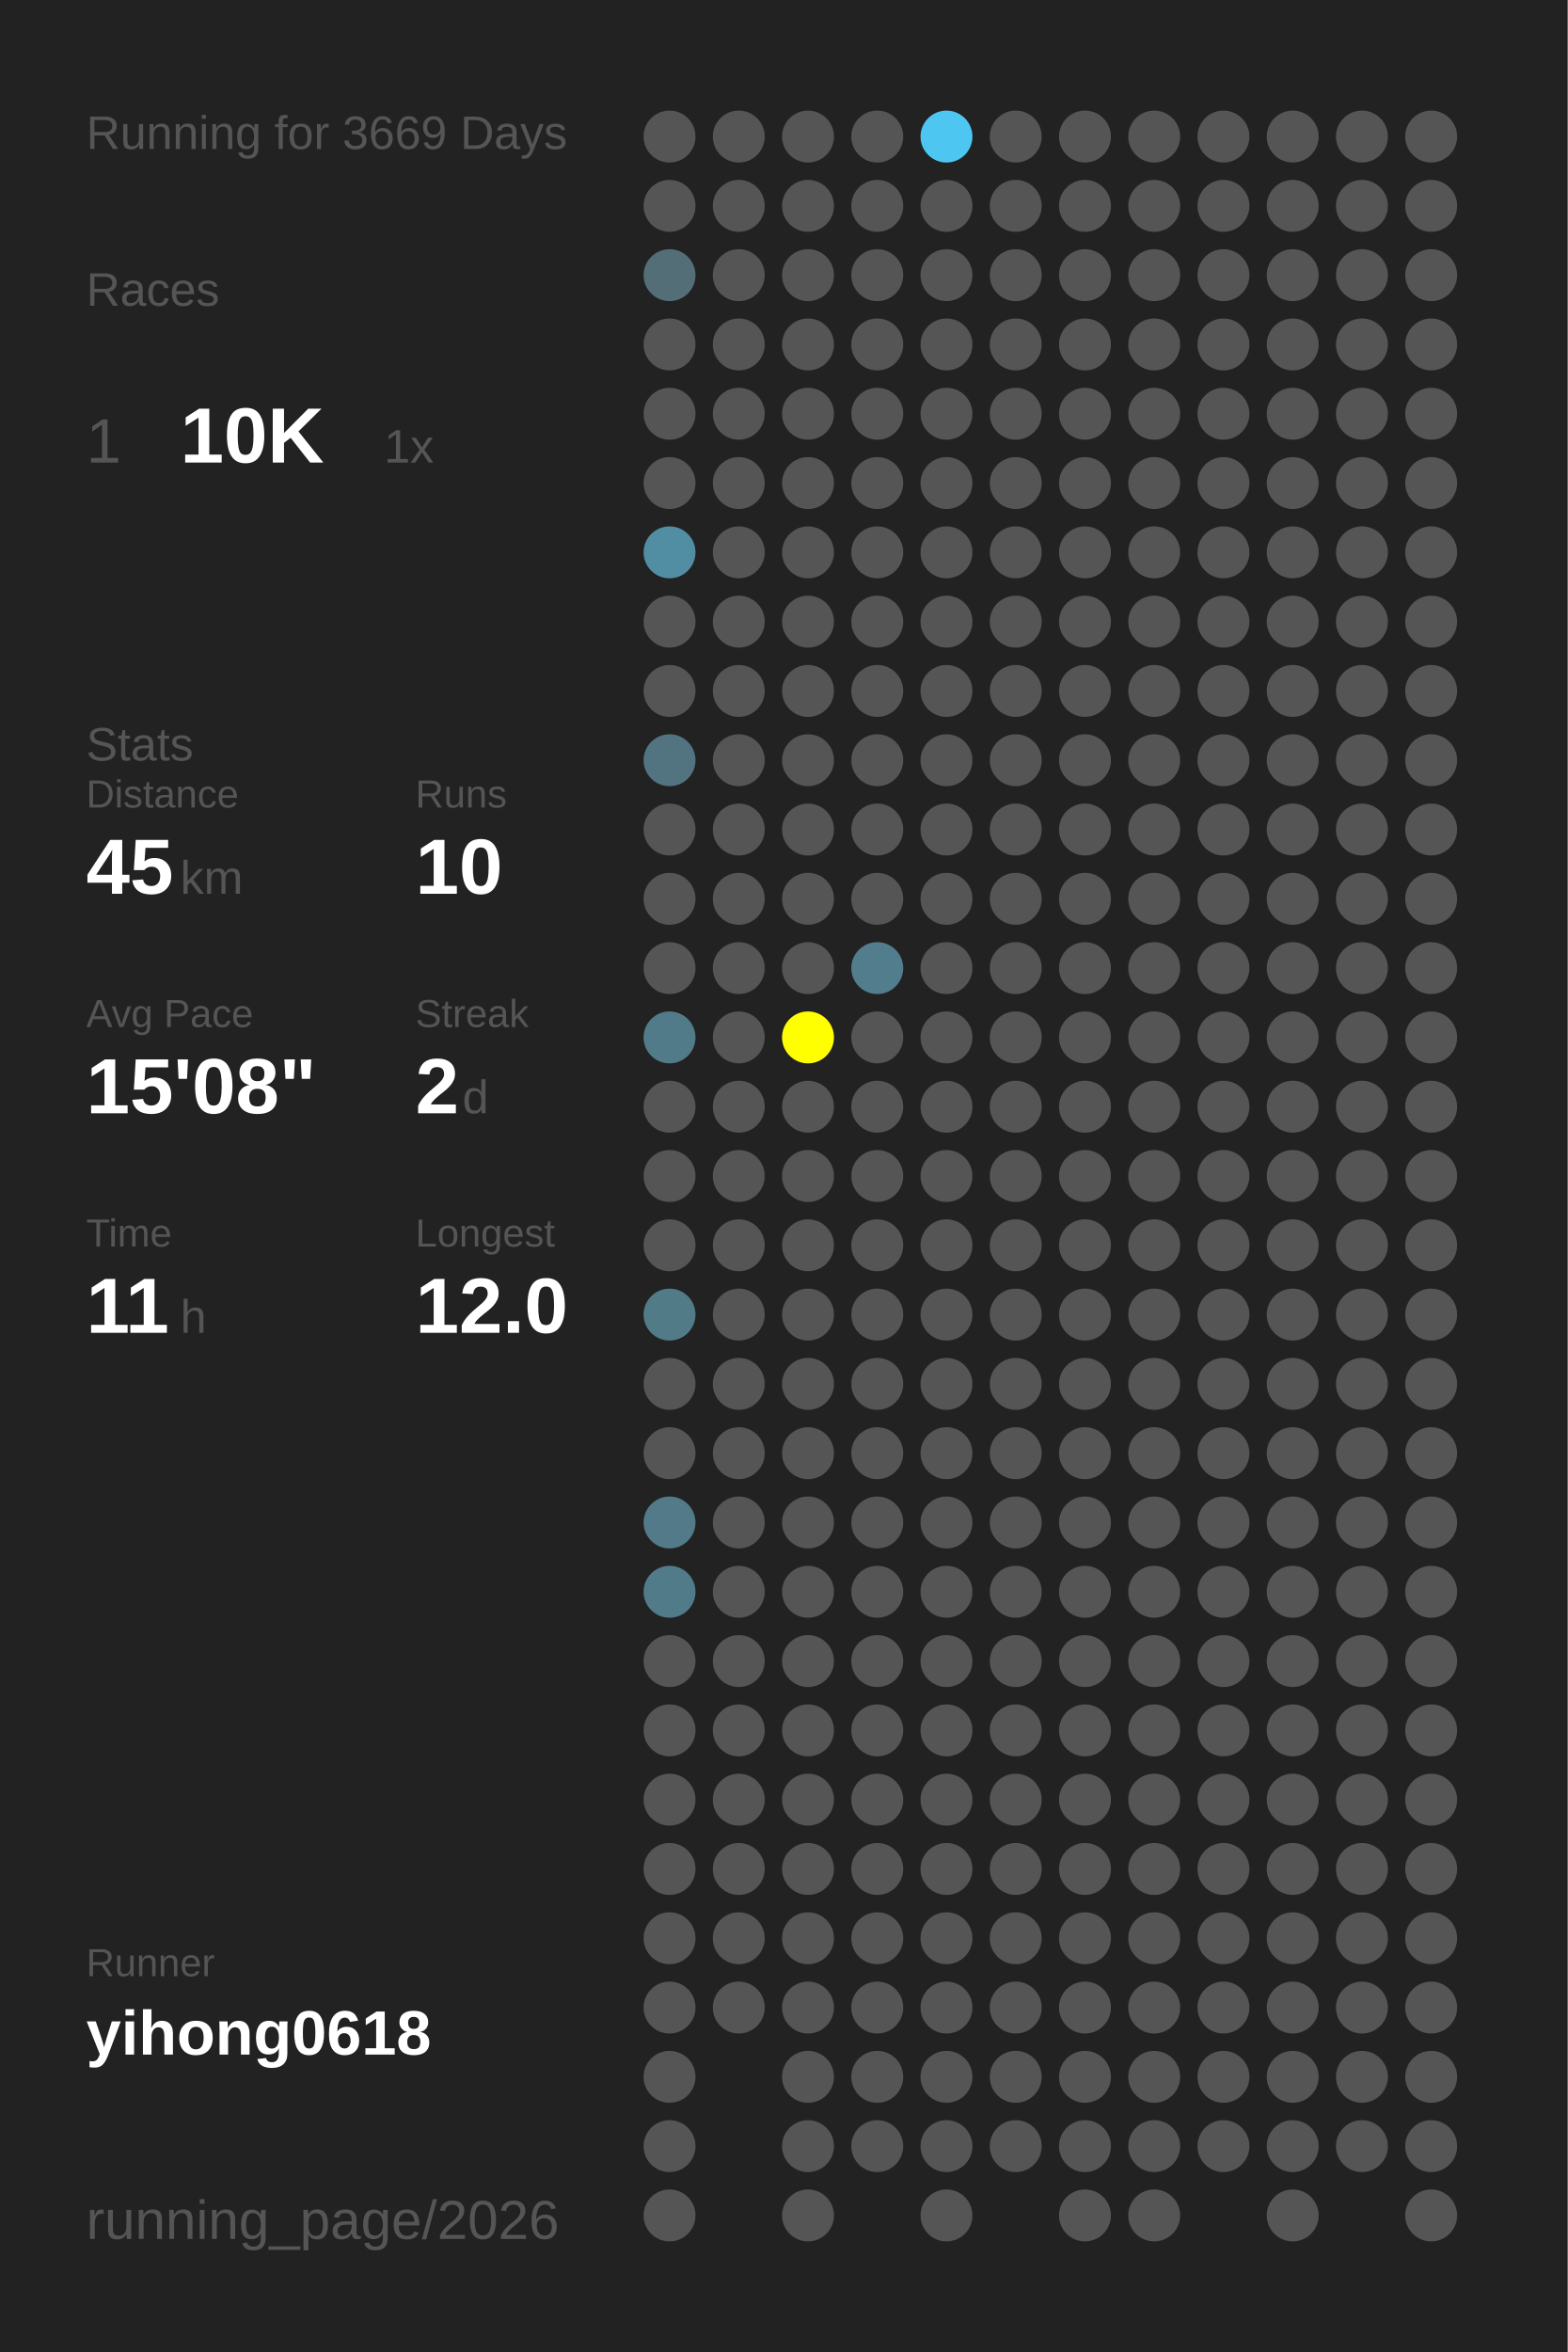
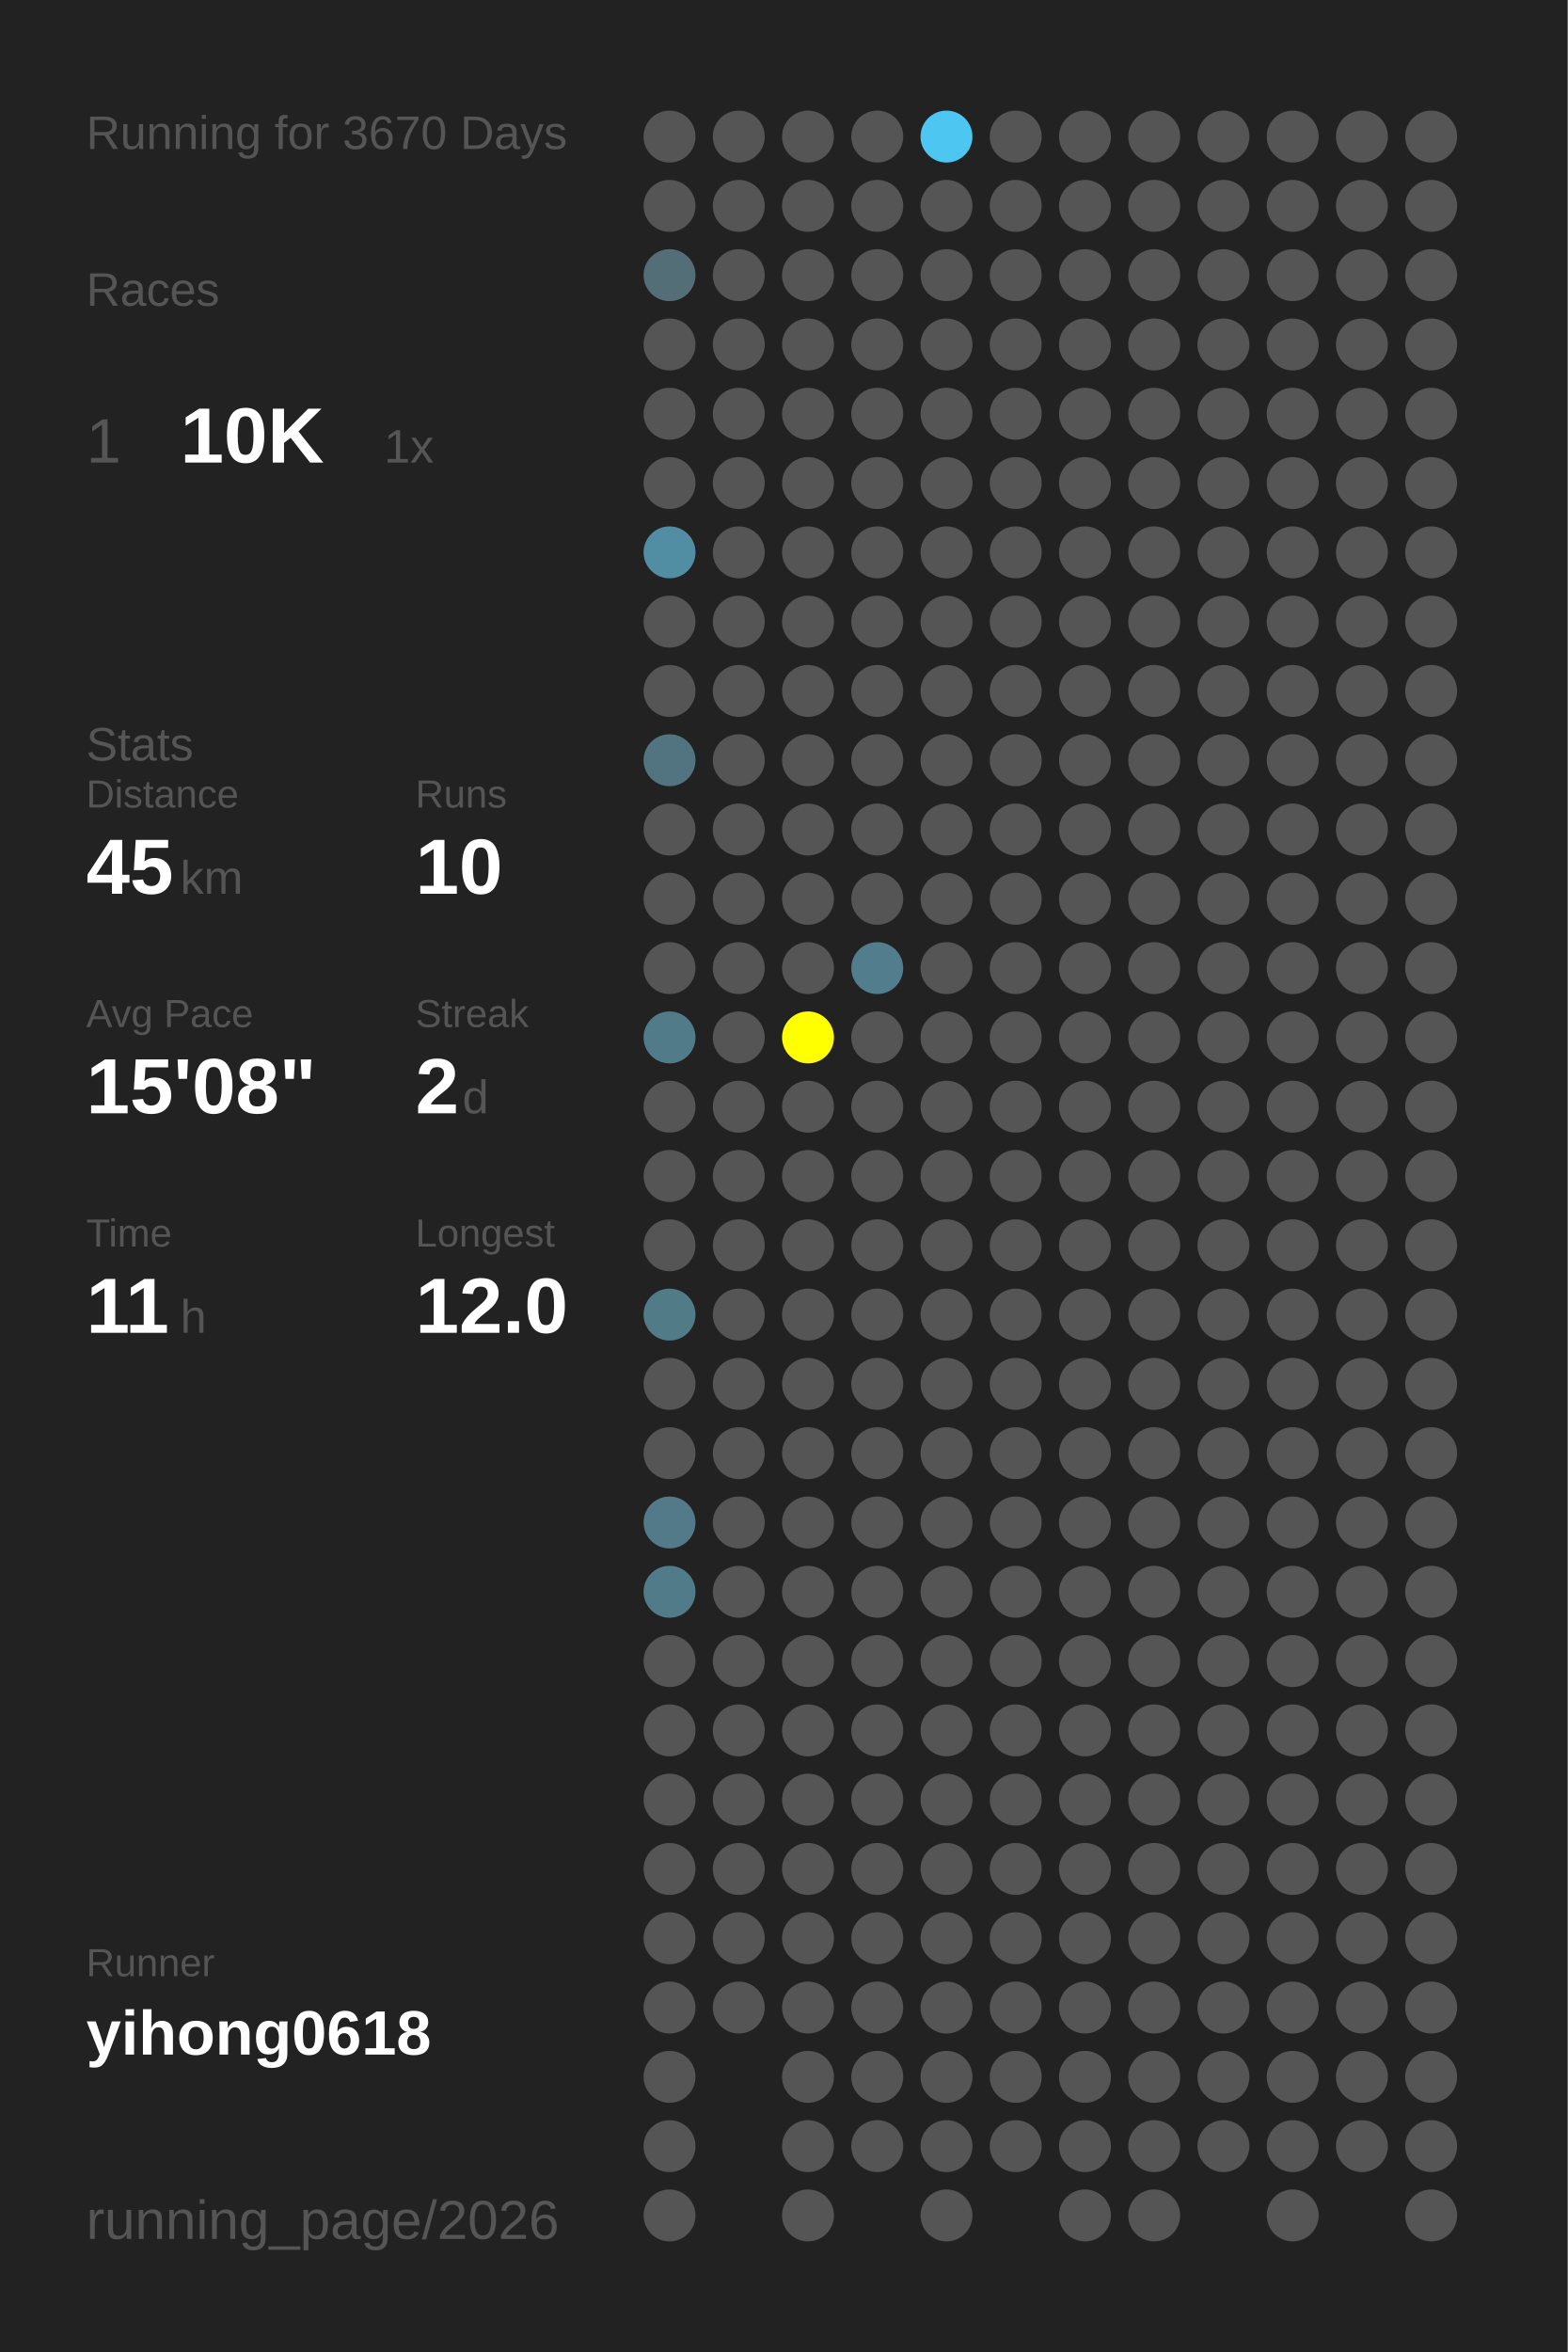
<svg xmlns="http://www.w3.org/2000/svg" baseProfile="full" height="300mm" version="1.1" viewBox="0,0,200,300" width="200mm">
  <defs />
  <rect fill="#222222" height="300" width="200" x="0" y="0" />
-   <text fill="#555555" style="font-size:6px; font-family:Arial;" x="11" y="19">Running for 3669 Days</text>
+   <text fill="#555555" style="font-size:6px; font-family:Arial;" x="11" y="19">Running for 3670 Days</text>
  <text fill="#555555" style="font-size:6px; font-family:Arial;" x="11" y="39">Races</text>
  <text fill="#555555" style="font-size:8px; font-family:Arial;" x="11" y="59">1</text>
  <text fill="#FFFFFF" style="font-size:10px; font-family:Arial; font-weight:bold;" x="23" y="59">10K</text>
  <text fill="#555555" style="font-size:6px; font-family:Arial;" x="49" y="59">1x</text>
  <text fill="#555555" style="font-size:6px; font-family:Arial;" x="11" y="97">Stats</text>
  <text fill="#555555" style="font-size:5px; font-family:Arial;" x="11" y="103">Distance</text>
  <text fill="#FFFFFF" style="font-size:10px; font-family:Arial; font-weight:bold;" x="11" y="114">45</text>
  <text fill="#555555" style="font-size:6px; font-family:Arial;" x="23" y="114">km</text>
  <text fill="#555555" style="font-size:5px; font-family:Arial;" x="53" y="103">Runs</text>
  <text fill="#FFFFFF" style="font-size:10px; font-family:Arial; font-weight:bold;" x="53" y="114">10</text>
  <text fill="#555555" style="font-size:5px; font-family:Arial;" x="11" y="131">Avg Pace</text>
  <text fill="#FFFFFF" style="font-size:10px; font-family:Arial; font-weight:bold;" x="11" y="142">15'08"</text>
  <text fill="#555555" style="font-size:5px; font-family:Arial;" x="53" y="131">Streak</text>
  <text fill="#FFFFFF" style="font-size:10px; font-family:Arial; font-weight:bold;" x="53" y="142">2</text>
  <text fill="#555555" style="font-size:6px; font-family:Arial;" x="59" y="142">d</text>
  <text fill="#555555" style="font-size:5px; font-family:Arial;" x="11" y="159">Time</text>
  <text fill="#FFFFFF" style="font-size:10px; font-family:Arial; font-weight:bold;" x="11" y="170">11</text>
  <text fill="#555555" style="font-size:6px; font-family:Arial;" x="23" y="170">h</text>
  <text fill="#555555" style="font-size:5px; font-family:Arial;" x="53" y="159">Longest</text>
  <text fill="#FFFFFF" style="font-size:10px; font-family:Arial; font-weight:bold;" x="53" y="170">12.0</text>
  <text fill="#555555" style="font-size:5px; font-family:Arial;" x="11" y="252.065">Runner</text>
  <text fill="#FFFFFF" style="font-size:8px; font-family:Arial; font-weight:bold;" x="11" y="262.065">yihong0618</text>
  <text fill="#555555" style="font-size:7px; font-family:Arial;" x="11" y="285.581">running_page/2026</text>
  <circle cx="85.417" cy="17.419" fill="#555555" r="3.312" />
  <circle cx="85.417" cy="26.258" fill="#555555" r="3.312" />
  <circle cx="85.417" cy="35.097" fill="#536e77" r="3.312" />
  <circle cx="85.417" cy="43.935" fill="#555555" r="3.312" />
  <circle cx="85.417" cy="52.774" fill="#555555" r="3.312" />
  <circle cx="85.417" cy="61.613" fill="#555555" r="3.312" />
  <circle cx="85.417" cy="70.452" fill="#518ea3" r="3.312" />
  <circle cx="85.417" cy="79.29" fill="#555555" r="3.312" />
  <circle cx="85.417" cy="88.129" fill="#555555" r="3.312" />
  <circle cx="85.417" cy="96.968" fill="#527480" r="3.312" />
  <circle cx="85.417" cy="105.806" fill="#555555" r="3.312" />
  <circle cx="85.417" cy="114.645" fill="#555555" r="3.312" />
  <circle cx="85.417" cy="123.484" fill="#555555" r="3.312" />
  <circle cx="85.417" cy="132.323" fill="#527b89" r="3.312" />
  <circle cx="85.417" cy="141.161" fill="#555555" r="3.312" />
  <circle cx="85.417" cy="150" fill="#555555" r="3.312" />
  <circle cx="85.417" cy="158.839" fill="#555555" r="3.312" />
  <circle cx="85.417" cy="167.677" fill="#527b88" r="3.312" />
  <circle cx="85.417" cy="176.516" fill="#555555" r="3.312" />
  <circle cx="85.417" cy="185.355" fill="#555555" r="3.312" />
  <circle cx="85.417" cy="194.194" fill="#527a88" r="3.312" />
  <circle cx="85.417" cy="203.032" fill="#527b89" r="3.312" />
  <circle cx="85.417" cy="211.871" fill="#555555" r="3.312" />
  <circle cx="85.417" cy="220.71" fill="#555555" r="3.312" />
  <circle cx="85.417" cy="229.548" fill="#555555" r="3.312" />
  <circle cx="85.417" cy="238.387" fill="#555555" r="3.312" />
  <circle cx="85.417" cy="247.226" fill="#555555" r="3.312" />
  <circle cx="85.417" cy="256.065" fill="#555555" r="3.312" />
  <circle cx="85.417" cy="264.903" fill="#555555" r="3.312" />
  <circle cx="85.417" cy="273.742" fill="#555555" r="3.312" />
  <circle cx="85.417" cy="282.581" fill="#555555" r="3.312" />
  <circle cx="94.25" cy="17.419" fill="#555555" r="3.312" />
  <circle cx="94.25" cy="26.258" fill="#555555" r="3.312" />
  <circle cx="94.25" cy="35.097" fill="#555555" r="3.312" />
  <circle cx="94.25" cy="43.935" fill="#555555" r="3.312" />
  <circle cx="94.25" cy="52.774" fill="#555555" r="3.312" />
  <circle cx="94.25" cy="61.613" fill="#555555" r="3.312" />
  <circle cx="94.25" cy="70.452" fill="#555555" r="3.312" />
  <circle cx="94.25" cy="79.29" fill="#555555" r="3.312" />
  <circle cx="94.25" cy="88.129" fill="#555555" r="3.312" />
  <circle cx="94.25" cy="96.968" fill="#555555" r="3.312" />
  <circle cx="94.25" cy="105.806" fill="#555555" r="3.312" />
  <circle cx="94.25" cy="114.645" fill="#555555" r="3.312" />
  <circle cx="94.25" cy="123.484" fill="#555555" r="3.312" />
  <circle cx="94.25" cy="132.323" fill="#555555" r="3.312" />
  <circle cx="94.25" cy="141.161" fill="#555555" r="3.312" />
  <circle cx="94.25" cy="150" fill="#555555" r="3.312" />
  <circle cx="94.25" cy="158.839" fill="#555555" r="3.312" />
  <circle cx="94.25" cy="167.677" fill="#555555" r="3.312" />
  <circle cx="94.25" cy="176.516" fill="#555555" r="3.312" />
  <circle cx="94.25" cy="185.355" fill="#555555" r="3.312" />
  <circle cx="94.25" cy="194.194" fill="#555555" r="3.312" />
  <circle cx="94.25" cy="203.032" fill="#555555" r="3.312" />
  <circle cx="94.25" cy="211.871" fill="#555555" r="3.312" />
  <circle cx="94.25" cy="220.71" fill="#555555" r="3.312" />
  <circle cx="94.25" cy="229.548" fill="#555555" r="3.312" />
  <circle cx="94.25" cy="238.387" fill="#555555" r="3.312" />
  <circle cx="94.25" cy="247.226" fill="#555555" r="3.312" />
  <circle cx="94.25" cy="256.065" fill="#555555" r="3.312" />
  <circle cx="103.083" cy="17.419" fill="#555555" r="3.312" />
  <circle cx="103.083" cy="26.258" fill="#555555" r="3.312" />
  <circle cx="103.083" cy="35.097" fill="#555555" r="3.312" />
  <circle cx="103.083" cy="43.935" fill="#555555" r="3.312" />
  <circle cx="103.083" cy="52.774" fill="#555555" r="3.312" />
  <circle cx="103.083" cy="61.613" fill="#555555" r="3.312" />
  <circle cx="103.083" cy="70.452" fill="#555555" r="3.312" />
  <circle cx="103.083" cy="79.29" fill="#555555" r="3.312" />
  <circle cx="103.083" cy="88.129" fill="#555555" r="3.312" />
  <circle cx="103.083" cy="96.968" fill="#555555" r="3.312" />
  <circle cx="103.083" cy="105.806" fill="#555555" r="3.312" />
  <circle cx="103.083" cy="114.645" fill="#555555" r="3.312" />
  <circle cx="103.083" cy="123.484" fill="#555555" r="3.312" />
  <circle cx="103.083" cy="132.323" fill="#FFFF00" r="3.312" />
  <circle cx="103.083" cy="141.161" fill="#555555" r="3.312" />
  <circle cx="103.083" cy="150" fill="#555555" r="3.312" />
  <circle cx="103.083" cy="158.839" fill="#555555" r="3.312" />
  <circle cx="103.083" cy="167.677" fill="#555555" r="3.312" />
  <circle cx="103.083" cy="176.516" fill="#555555" r="3.312" />
  <circle cx="103.083" cy="185.355" fill="#555555" r="3.312" />
  <circle cx="103.083" cy="194.194" fill="#555555" r="3.312" />
  <circle cx="103.083" cy="203.032" fill="#555555" r="3.312" />
  <circle cx="103.083" cy="211.871" fill="#555555" r="3.312" />
  <circle cx="103.083" cy="220.71" fill="#555555" r="3.312" />
  <circle cx="103.083" cy="229.548" fill="#555555" r="3.312" />
  <circle cx="103.083" cy="238.387" fill="#555555" r="3.312" />
  <circle cx="103.083" cy="247.226" fill="#555555" r="3.312" />
  <circle cx="103.083" cy="256.065" fill="#555555" r="3.312" />
  <circle cx="103.083" cy="264.903" fill="#555555" r="3.312" />
  <circle cx="103.083" cy="273.742" fill="#555555" r="3.312" />
  <circle cx="103.083" cy="282.581" fill="#555555" r="3.312" />
  <circle cx="111.917" cy="17.419" fill="#555555" r="3.312" />
  <circle cx="111.917" cy="26.258" fill="#555555" r="3.312" />
  <circle cx="111.917" cy="35.097" fill="#555555" r="3.312" />
  <circle cx="111.917" cy="43.935" fill="#555555" r="3.312" />
  <circle cx="111.917" cy="52.774" fill="#555555" r="3.312" />
  <circle cx="111.917" cy="61.613" fill="#555555" r="3.312" />
  <circle cx="111.917" cy="70.452" fill="#555555" r="3.312" />
  <circle cx="111.917" cy="79.29" fill="#555555" r="3.312" />
  <circle cx="111.917" cy="88.129" fill="#555555" r="3.312" />
  <circle cx="111.917" cy="96.968" fill="#555555" r="3.312" />
  <circle cx="111.917" cy="105.806" fill="#555555" r="3.312" />
  <circle cx="111.917" cy="114.645" fill="#555555" r="3.312" />
  <circle cx="111.917" cy="123.484" fill="#527d8c" r="3.312" />
  <circle cx="111.917" cy="132.323" fill="#555555" r="3.312" />
  <circle cx="111.917" cy="141.161" fill="#555555" r="3.312" />
  <circle cx="111.917" cy="150" fill="#555555" r="3.312" />
  <circle cx="111.917" cy="158.839" fill="#555555" r="3.312" />
  <circle cx="111.917" cy="167.677" fill="#555555" r="3.312" />
  <circle cx="111.917" cy="176.516" fill="#555555" r="3.312" />
  <circle cx="111.917" cy="185.355" fill="#555555" r="3.312" />
  <circle cx="111.917" cy="194.194" fill="#555555" r="3.312" />
  <circle cx="111.917" cy="203.032" fill="#555555" r="3.312" />
  <circle cx="111.917" cy="211.871" fill="#555555" r="3.312" />
  <circle cx="111.917" cy="220.71" fill="#555555" r="3.312" />
  <circle cx="111.917" cy="229.548" fill="#555555" r="3.312" />
  <circle cx="111.917" cy="238.387" fill="#555555" r="3.312" />
  <circle cx="111.917" cy="247.226" fill="#555555" r="3.312" />
  <circle cx="111.917" cy="256.065" fill="#555555" r="3.312" />
  <circle cx="111.917" cy="264.903" fill="#555555" r="3.312" />
  <circle cx="111.917" cy="273.742" fill="#555555" r="3.312" />
  <circle cx="120.75" cy="17.419" fill="#4dc7f1" r="3.312" />
  <circle cx="120.75" cy="26.258" fill="#555555" r="3.312" />
  <circle cx="120.75" cy="35.097" fill="#555555" r="3.312" />
  <circle cx="120.75" cy="43.935" fill="#555555" r="3.312" />
  <circle cx="120.75" cy="52.774" fill="#555555" r="3.312" />
  <circle cx="120.75" cy="61.613" fill="#555555" r="3.312" />
  <circle cx="120.75" cy="70.452" fill="#555555" r="3.312" />
  <circle cx="120.75" cy="79.29" fill="#555555" r="3.312" />
  <circle cx="120.75" cy="88.129" fill="#555555" r="3.312" />
  <circle cx="120.75" cy="96.968" fill="#555555" r="3.312" />
  <circle cx="120.75" cy="105.806" fill="#555555" r="3.312" />
  <circle cx="120.75" cy="114.645" fill="#555555" r="3.312" />
  <circle cx="120.75" cy="123.484" fill="#555555" r="3.312" />
  <circle cx="120.75" cy="132.323" fill="#555555" r="3.312" />
  <circle cx="120.75" cy="141.161" fill="#555555" r="3.312" />
  <circle cx="120.75" cy="150" fill="#555555" r="3.312" />
  <circle cx="120.75" cy="158.839" fill="#555555" r="3.312" />
  <circle cx="120.75" cy="167.677" fill="#555555" r="3.312" />
  <circle cx="120.75" cy="176.516" fill="#555555" r="3.312" />
  <circle cx="120.75" cy="185.355" fill="#555555" r="3.312" />
  <circle cx="120.75" cy="194.194" fill="#555555" r="3.312" />
  <circle cx="120.75" cy="203.032" fill="#555555" r="3.312" />
  <circle cx="120.75" cy="211.871" fill="#555555" r="3.312" />
  <circle cx="120.75" cy="220.71" fill="#555555" r="3.312" />
  <circle cx="120.75" cy="229.548" fill="#555555" r="3.312" />
  <circle cx="120.75" cy="238.387" fill="#555555" r="3.312" />
  <circle cx="120.75" cy="247.226" fill="#555555" r="3.312" />
  <circle cx="120.75" cy="256.065" fill="#555555" r="3.312" />
  <circle cx="120.75" cy="264.903" fill="#555555" r="3.312" />
  <circle cx="120.75" cy="273.742" fill="#555555" r="3.312" />
  <circle cx="120.75" cy="282.581" fill="#555555" r="3.312" />
  <circle cx="129.583" cy="17.419" fill="#555555" r="3.312" />
  <circle cx="129.583" cy="26.258" fill="#555555" r="3.312" />
  <circle cx="129.583" cy="35.097" fill="#555555" r="3.312" />
  <circle cx="129.583" cy="43.935" fill="#555555" r="3.312" />
  <circle cx="129.583" cy="52.774" fill="#555555" r="3.312" />
  <circle cx="129.583" cy="61.613" fill="#555555" r="3.312" />
  <circle cx="129.583" cy="70.452" fill="#555555" r="3.312" />
  <circle cx="129.583" cy="79.29" fill="#555555" r="3.312" />
  <circle cx="129.583" cy="88.129" fill="#555555" r="3.312" />
  <circle cx="129.583" cy="96.968" fill="#555555" r="3.312" />
  <circle cx="129.583" cy="105.806" fill="#555555" r="3.312" />
  <circle cx="129.583" cy="114.645" fill="#555555" r="3.312" />
  <circle cx="129.583" cy="123.484" fill="#555555" r="3.312" />
  <circle cx="129.583" cy="132.323" fill="#555555" r="3.312" />
  <circle cx="129.583" cy="141.161" fill="#555555" r="3.312" />
  <circle cx="129.583" cy="150" fill="#555555" r="3.312" />
  <circle cx="129.583" cy="158.839" fill="#555555" r="3.312" />
  <circle cx="129.583" cy="167.677" fill="#555555" r="3.312" />
  <circle cx="129.583" cy="176.516" fill="#555555" r="3.312" />
  <circle cx="129.583" cy="185.355" fill="#555555" r="3.312" />
  <circle cx="129.583" cy="194.194" fill="#555555" r="3.312" />
  <circle cx="129.583" cy="203.032" fill="#555555" r="3.312" />
  <circle cx="129.583" cy="211.871" fill="#555555" r="3.312" />
  <circle cx="129.583" cy="220.71" fill="#555555" r="3.312" />
  <circle cx="129.583" cy="229.548" fill="#555555" r="3.312" />
  <circle cx="129.583" cy="238.387" fill="#555555" r="3.312" />
  <circle cx="129.583" cy="247.226" fill="#555555" r="3.312" />
  <circle cx="129.583" cy="256.065" fill="#555555" r="3.312" />
  <circle cx="129.583" cy="264.903" fill="#555555" r="3.312" />
  <circle cx="129.583" cy="273.742" fill="#555555" r="3.312" />
  <circle cx="138.417" cy="17.419" fill="#555555" r="3.312" />
  <circle cx="138.417" cy="26.258" fill="#555555" r="3.312" />
  <circle cx="138.417" cy="35.097" fill="#555555" r="3.312" />
  <circle cx="138.417" cy="43.935" fill="#555555" r="3.312" />
  <circle cx="138.417" cy="52.774" fill="#555555" r="3.312" />
  <circle cx="138.417" cy="61.613" fill="#555555" r="3.312" />
  <circle cx="138.417" cy="70.452" fill="#555555" r="3.312" />
  <circle cx="138.417" cy="79.29" fill="#555555" r="3.312" />
  <circle cx="138.417" cy="88.129" fill="#555555" r="3.312" />
  <circle cx="138.417" cy="96.968" fill="#555555" r="3.312" />
  <circle cx="138.417" cy="105.806" fill="#555555" r="3.312" />
  <circle cx="138.417" cy="114.645" fill="#555555" r="3.312" />
  <circle cx="138.417" cy="123.484" fill="#555555" r="3.312" />
  <circle cx="138.417" cy="132.323" fill="#555555" r="3.312" />
  <circle cx="138.417" cy="141.161" fill="#555555" r="3.312" />
  <circle cx="138.417" cy="150" fill="#555555" r="3.312" />
  <circle cx="138.417" cy="158.839" fill="#555555" r="3.312" />
  <circle cx="138.417" cy="167.677" fill="#555555" r="3.312" />
  <circle cx="138.417" cy="176.516" fill="#555555" r="3.312" />
  <circle cx="138.417" cy="185.355" fill="#555555" r="3.312" />
  <circle cx="138.417" cy="194.194" fill="#555555" r="3.312" />
  <circle cx="138.417" cy="203.032" fill="#555555" r="3.312" />
  <circle cx="138.417" cy="211.871" fill="#555555" r="3.312" />
  <circle cx="138.417" cy="220.71" fill="#555555" r="3.312" />
  <circle cx="138.417" cy="229.548" fill="#555555" r="3.312" />
  <circle cx="138.417" cy="238.387" fill="#555555" r="3.312" />
  <circle cx="138.417" cy="247.226" fill="#555555" r="3.312" />
  <circle cx="138.417" cy="256.065" fill="#555555" r="3.312" />
  <circle cx="138.417" cy="264.903" fill="#555555" r="3.312" />
  <circle cx="138.417" cy="273.742" fill="#555555" r="3.312" />
  <circle cx="138.417" cy="282.581" fill="#555555" r="3.312" />
  <circle cx="147.25" cy="17.419" fill="#555555" r="3.312" />
  <circle cx="147.25" cy="26.258" fill="#555555" r="3.312" />
  <circle cx="147.25" cy="35.097" fill="#555555" r="3.312" />
  <circle cx="147.25" cy="43.935" fill="#555555" r="3.312" />
  <circle cx="147.25" cy="52.774" fill="#555555" r="3.312" />
  <circle cx="147.25" cy="61.613" fill="#555555" r="3.312" />
  <circle cx="147.25" cy="70.452" fill="#555555" r="3.312" />
  <circle cx="147.25" cy="79.29" fill="#555555" r="3.312" />
  <circle cx="147.25" cy="88.129" fill="#555555" r="3.312" />
  <circle cx="147.25" cy="96.968" fill="#555555" r="3.312" />
  <circle cx="147.25" cy="105.806" fill="#555555" r="3.312" />
  <circle cx="147.25" cy="114.645" fill="#555555" r="3.312" />
  <circle cx="147.25" cy="123.484" fill="#555555" r="3.312" />
  <circle cx="147.25" cy="132.323" fill="#555555" r="3.312" />
  <circle cx="147.25" cy="141.161" fill="#555555" r="3.312" />
  <circle cx="147.25" cy="150" fill="#555555" r="3.312" />
  <circle cx="147.25" cy="158.839" fill="#555555" r="3.312" />
  <circle cx="147.25" cy="167.677" fill="#555555" r="3.312" />
  <circle cx="147.25" cy="176.516" fill="#555555" r="3.312" />
  <circle cx="147.25" cy="185.355" fill="#555555" r="3.312" />
  <circle cx="147.25" cy="194.194" fill="#555555" r="3.312" />
  <circle cx="147.25" cy="203.032" fill="#555555" r="3.312" />
  <circle cx="147.25" cy="211.871" fill="#555555" r="3.312" />
  <circle cx="147.25" cy="220.71" fill="#555555" r="3.312" />
  <circle cx="147.25" cy="229.548" fill="#555555" r="3.312" />
  <circle cx="147.25" cy="238.387" fill="#555555" r="3.312" />
  <circle cx="147.25" cy="247.226" fill="#555555" r="3.312" />
  <circle cx="147.25" cy="256.065" fill="#555555" r="3.312" />
  <circle cx="147.25" cy="264.903" fill="#555555" r="3.312" />
  <circle cx="147.25" cy="273.742" fill="#555555" r="3.312" />
  <circle cx="147.25" cy="282.581" fill="#555555" r="3.312" />
  <circle cx="156.083" cy="17.419" fill="#555555" r="3.312" />
  <circle cx="156.083" cy="26.258" fill="#555555" r="3.312" />
  <circle cx="156.083" cy="35.097" fill="#555555" r="3.312" />
  <circle cx="156.083" cy="43.935" fill="#555555" r="3.312" />
  <circle cx="156.083" cy="52.774" fill="#555555" r="3.312" />
  <circle cx="156.083" cy="61.613" fill="#555555" r="3.312" />
  <circle cx="156.083" cy="70.452" fill="#555555" r="3.312" />
  <circle cx="156.083" cy="79.29" fill="#555555" r="3.312" />
  <circle cx="156.083" cy="88.129" fill="#555555" r="3.312" />
  <circle cx="156.083" cy="96.968" fill="#555555" r="3.312" />
  <circle cx="156.083" cy="105.806" fill="#555555" r="3.312" />
  <circle cx="156.083" cy="114.645" fill="#555555" r="3.312" />
  <circle cx="156.083" cy="123.484" fill="#555555" r="3.312" />
  <circle cx="156.083" cy="132.323" fill="#555555" r="3.312" />
  <circle cx="156.083" cy="141.161" fill="#555555" r="3.312" />
  <circle cx="156.083" cy="150" fill="#555555" r="3.312" />
  <circle cx="156.083" cy="158.839" fill="#555555" r="3.312" />
  <circle cx="156.083" cy="167.677" fill="#555555" r="3.312" />
  <circle cx="156.083" cy="176.516" fill="#555555" r="3.312" />
  <circle cx="156.083" cy="185.355" fill="#555555" r="3.312" />
  <circle cx="156.083" cy="194.194" fill="#555555" r="3.312" />
  <circle cx="156.083" cy="203.032" fill="#555555" r="3.312" />
  <circle cx="156.083" cy="211.871" fill="#555555" r="3.312" />
  <circle cx="156.083" cy="220.71" fill="#555555" r="3.312" />
  <circle cx="156.083" cy="229.548" fill="#555555" r="3.312" />
  <circle cx="156.083" cy="238.387" fill="#555555" r="3.312" />
  <circle cx="156.083" cy="247.226" fill="#555555" r="3.312" />
  <circle cx="156.083" cy="256.065" fill="#555555" r="3.312" />
  <circle cx="156.083" cy="264.903" fill="#555555" r="3.312" />
  <circle cx="156.083" cy="273.742" fill="#555555" r="3.312" />
  <circle cx="164.917" cy="17.419" fill="#555555" r="3.312" />
  <circle cx="164.917" cy="26.258" fill="#555555" r="3.312" />
  <circle cx="164.917" cy="35.097" fill="#555555" r="3.312" />
  <circle cx="164.917" cy="43.935" fill="#555555" r="3.312" />
  <circle cx="164.917" cy="52.774" fill="#555555" r="3.312" />
  <circle cx="164.917" cy="61.613" fill="#555555" r="3.312" />
  <circle cx="164.917" cy="70.452" fill="#555555" r="3.312" />
  <circle cx="164.917" cy="79.29" fill="#555555" r="3.312" />
  <circle cx="164.917" cy="88.129" fill="#555555" r="3.312" />
  <circle cx="164.917" cy="96.968" fill="#555555" r="3.312" />
  <circle cx="164.917" cy="105.806" fill="#555555" r="3.312" />
  <circle cx="164.917" cy="114.645" fill="#555555" r="3.312" />
  <circle cx="164.917" cy="123.484" fill="#555555" r="3.312" />
  <circle cx="164.917" cy="132.323" fill="#555555" r="3.312" />
  <circle cx="164.917" cy="141.161" fill="#555555" r="3.312" />
  <circle cx="164.917" cy="150" fill="#555555" r="3.312" />
  <circle cx="164.917" cy="158.839" fill="#555555" r="3.312" />
  <circle cx="164.917" cy="167.677" fill="#555555" r="3.312" />
  <circle cx="164.917" cy="176.516" fill="#555555" r="3.312" />
  <circle cx="164.917" cy="185.355" fill="#555555" r="3.312" />
  <circle cx="164.917" cy="194.194" fill="#555555" r="3.312" />
  <circle cx="164.917" cy="203.032" fill="#555555" r="3.312" />
  <circle cx="164.917" cy="211.871" fill="#555555" r="3.312" />
  <circle cx="164.917" cy="220.71" fill="#555555" r="3.312" />
  <circle cx="164.917" cy="229.548" fill="#555555" r="3.312" />
  <circle cx="164.917" cy="238.387" fill="#555555" r="3.312" />
  <circle cx="164.917" cy="247.226" fill="#555555" r="3.312" />
  <circle cx="164.917" cy="256.065" fill="#555555" r="3.312" />
  <circle cx="164.917" cy="264.903" fill="#555555" r="3.312" />
  <circle cx="164.917" cy="273.742" fill="#555555" r="3.312" />
  <circle cx="164.917" cy="282.581" fill="#555555" r="3.312" />
  <circle cx="173.75" cy="17.419" fill="#555555" r="3.312" />
  <circle cx="173.75" cy="26.258" fill="#555555" r="3.312" />
  <circle cx="173.75" cy="35.097" fill="#555555" r="3.312" />
  <circle cx="173.75" cy="43.935" fill="#555555" r="3.312" />
  <circle cx="173.75" cy="52.774" fill="#555555" r="3.312" />
  <circle cx="173.75" cy="61.613" fill="#555555" r="3.312" />
  <circle cx="173.75" cy="70.452" fill="#555555" r="3.312" />
  <circle cx="173.75" cy="79.29" fill="#555555" r="3.312" />
  <circle cx="173.75" cy="88.129" fill="#555555" r="3.312" />
  <circle cx="173.75" cy="96.968" fill="#555555" r="3.312" />
  <circle cx="173.75" cy="105.806" fill="#555555" r="3.312" />
  <circle cx="173.75" cy="114.645" fill="#555555" r="3.312" />
  <circle cx="173.75" cy="123.484" fill="#555555" r="3.312" />
  <circle cx="173.75" cy="132.323" fill="#555555" r="3.312" />
  <circle cx="173.75" cy="141.161" fill="#555555" r="3.312" />
  <circle cx="173.75" cy="150" fill="#555555" r="3.312" />
  <circle cx="173.75" cy="158.839" fill="#555555" r="3.312" />
  <circle cx="173.75" cy="167.677" fill="#555555" r="3.312" />
  <circle cx="173.75" cy="176.516" fill="#555555" r="3.312" />
  <circle cx="173.75" cy="185.355" fill="#555555" r="3.312" />
  <circle cx="173.75" cy="194.194" fill="#555555" r="3.312" />
  <circle cx="173.75" cy="203.032" fill="#555555" r="3.312" />
  <circle cx="173.75" cy="211.871" fill="#555555" r="3.312" />
  <circle cx="173.75" cy="220.71" fill="#555555" r="3.312" />
  <circle cx="173.75" cy="229.548" fill="#555555" r="3.312" />
  <circle cx="173.75" cy="238.387" fill="#555555" r="3.312" />
  <circle cx="173.75" cy="247.226" fill="#555555" r="3.312" />
  <circle cx="173.75" cy="256.065" fill="#555555" r="3.312" />
  <circle cx="173.75" cy="264.903" fill="#555555" r="3.312" />
  <circle cx="173.75" cy="273.742" fill="#555555" r="3.312" />
  <circle cx="182.583" cy="17.419" fill="#555555" r="3.312" />
  <circle cx="182.583" cy="26.258" fill="#555555" r="3.312" />
  <circle cx="182.583" cy="35.097" fill="#555555" r="3.312" />
  <circle cx="182.583" cy="43.935" fill="#555555" r="3.312" />
  <circle cx="182.583" cy="52.774" fill="#555555" r="3.312" />
  <circle cx="182.583" cy="61.613" fill="#555555" r="3.312" />
  <circle cx="182.583" cy="70.452" fill="#555555" r="3.312" />
  <circle cx="182.583" cy="79.29" fill="#555555" r="3.312" />
  <circle cx="182.583" cy="88.129" fill="#555555" r="3.312" />
  <circle cx="182.583" cy="96.968" fill="#555555" r="3.312" />
  <circle cx="182.583" cy="105.806" fill="#555555" r="3.312" />
  <circle cx="182.583" cy="114.645" fill="#555555" r="3.312" />
  <circle cx="182.583" cy="123.484" fill="#555555" r="3.312" />
  <circle cx="182.583" cy="132.323" fill="#555555" r="3.312" />
  <circle cx="182.583" cy="141.161" fill="#555555" r="3.312" />
  <circle cx="182.583" cy="150" fill="#555555" r="3.312" />
  <circle cx="182.583" cy="158.839" fill="#555555" r="3.312" />
  <circle cx="182.583" cy="167.677" fill="#555555" r="3.312" />
  <circle cx="182.583" cy="176.516" fill="#555555" r="3.312" />
  <circle cx="182.583" cy="185.355" fill="#555555" r="3.312" />
  <circle cx="182.583" cy="194.194" fill="#555555" r="3.312" />
  <circle cx="182.583" cy="203.032" fill="#555555" r="3.312" />
  <circle cx="182.583" cy="211.871" fill="#555555" r="3.312" />
  <circle cx="182.583" cy="220.71" fill="#555555" r="3.312" />
  <circle cx="182.583" cy="229.548" fill="#555555" r="3.312" />
  <circle cx="182.583" cy="238.387" fill="#555555" r="3.312" />
  <circle cx="182.583" cy="247.226" fill="#555555" r="3.312" />
  <circle cx="182.583" cy="256.065" fill="#555555" r="3.312" />
  <circle cx="182.583" cy="264.903" fill="#555555" r="3.312" />
  <circle cx="182.583" cy="273.742" fill="#555555" r="3.312" />
  <circle cx="182.583" cy="282.581" fill="#555555" r="3.312" />
</svg>
